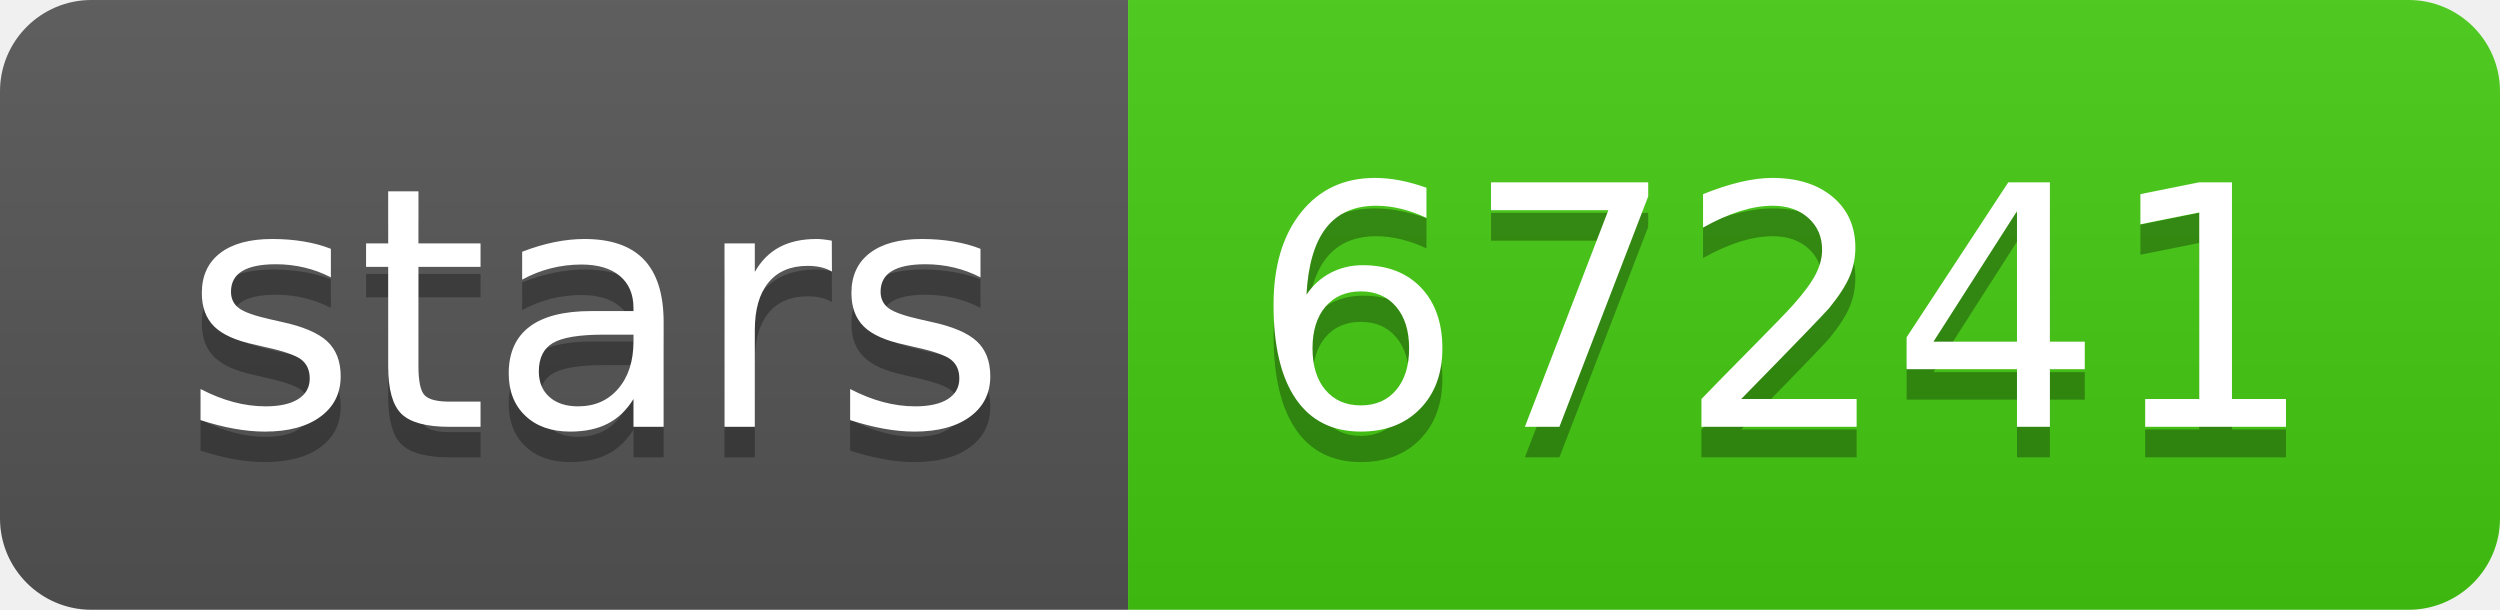
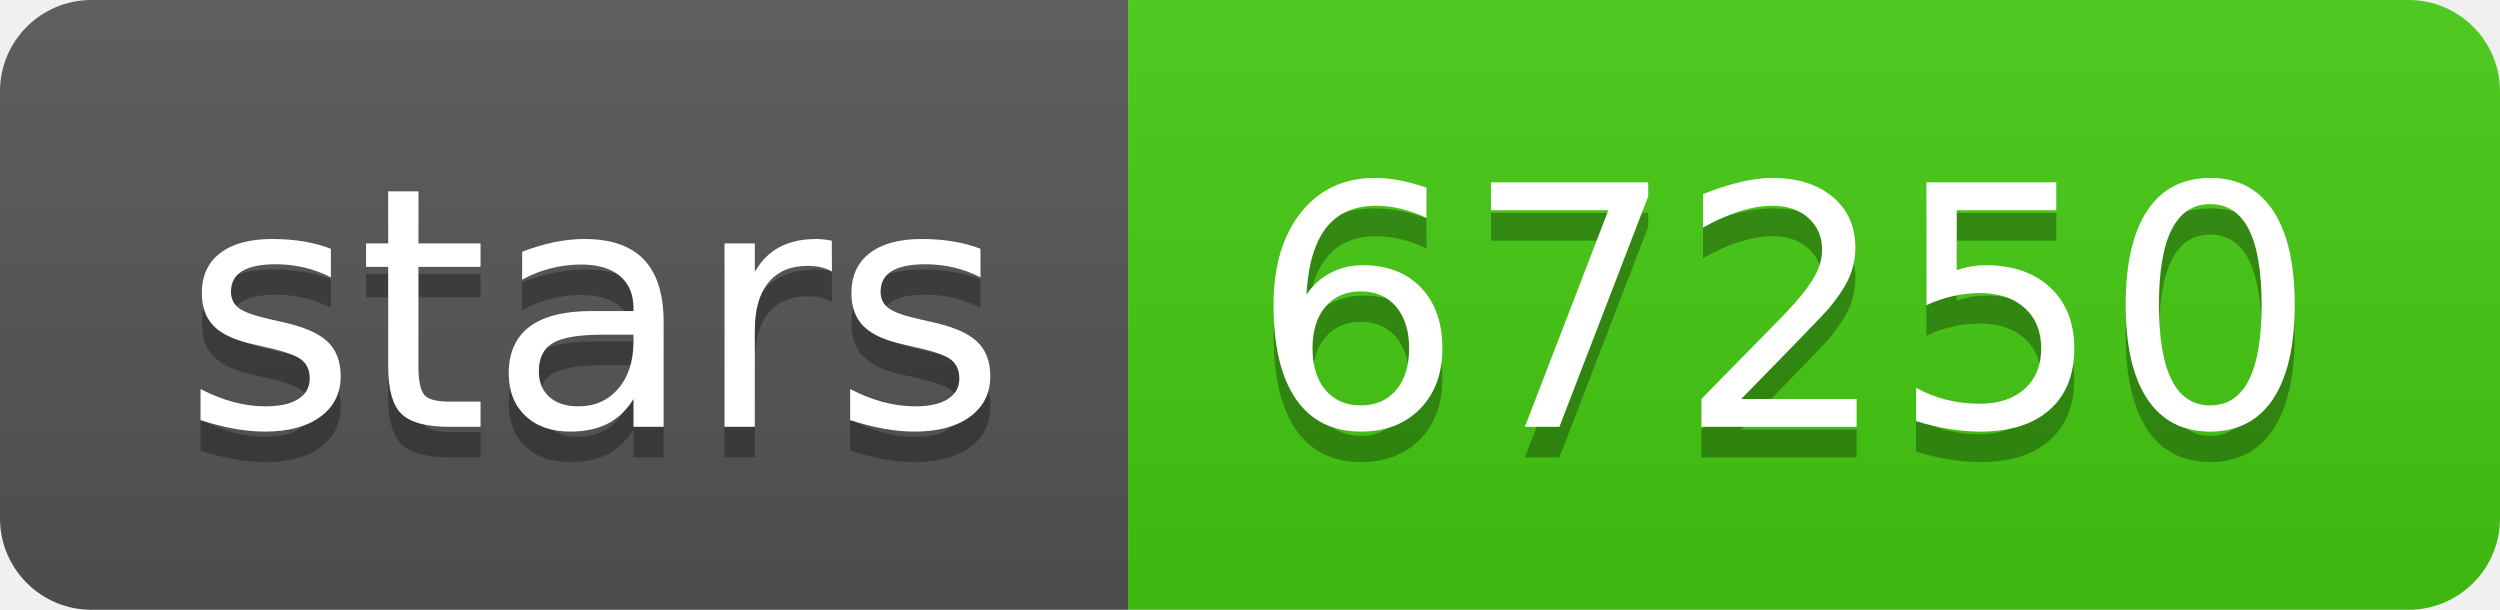
- <svg xmlns="http://www.w3.org/2000/svg" width="82" height="20" role="img" aria-label="stars: 67241">
+ <svg xmlns="http://www.w3.org/2000/svg" width="82" height="20" role="img" aria-label="stars: 67250">
  <linearGradient id="s" x2="0" y2="100%">
    <stop offset="0" stop-color="#bbb" stop-opacity=".1" />
    <stop offset="1" stop-opacity=".1" />
  </linearGradient>
  <clipPath id="r">
    <rect width="82" height="20" rx="3" fill="#fff" />
  </clipPath>
  <g clip-path="url(#r)">
    <rect width="37" height="20" fill="#555" />
    <rect x="37" width="45" height="20" fill="#4c1" />
    <rect width="82" height="20" fill="url(#s)" />
  </g>
  <g fill="#fff" text-anchor="middle" font-family="Verdana,Geneva,DejaVu Sans,sans-serif" text-rendering="geometricPrecision" font-size="110">
    <text aria-hidden="true" x="195" y="150" fill="#010101" fill-opacity=".3" transform="scale(.1)" textLength="270">stars</text>
    <text x="195" y="140" transform="scale(.1)" fill="#fff" textLength="270">stars</text>
-     <text aria-hidden="true" x="585" y="150" fill="#010101" fill-opacity=".3" transform="scale(.1)" textLength="350">67241</text>
-     <text x="585" y="140" transform="scale(.1)" fill="#fff" textLength="350">67241</text>
+     <text aria-hidden="true" x="585" y="150" fill="#010101" fill-opacity=".3" transform="scale(.1)" textLength="350">67250</text>
+     <text x="585" y="140" transform="scale(.1)" fill="#fff" textLength="350">67250</text>
  </g>
</svg>
